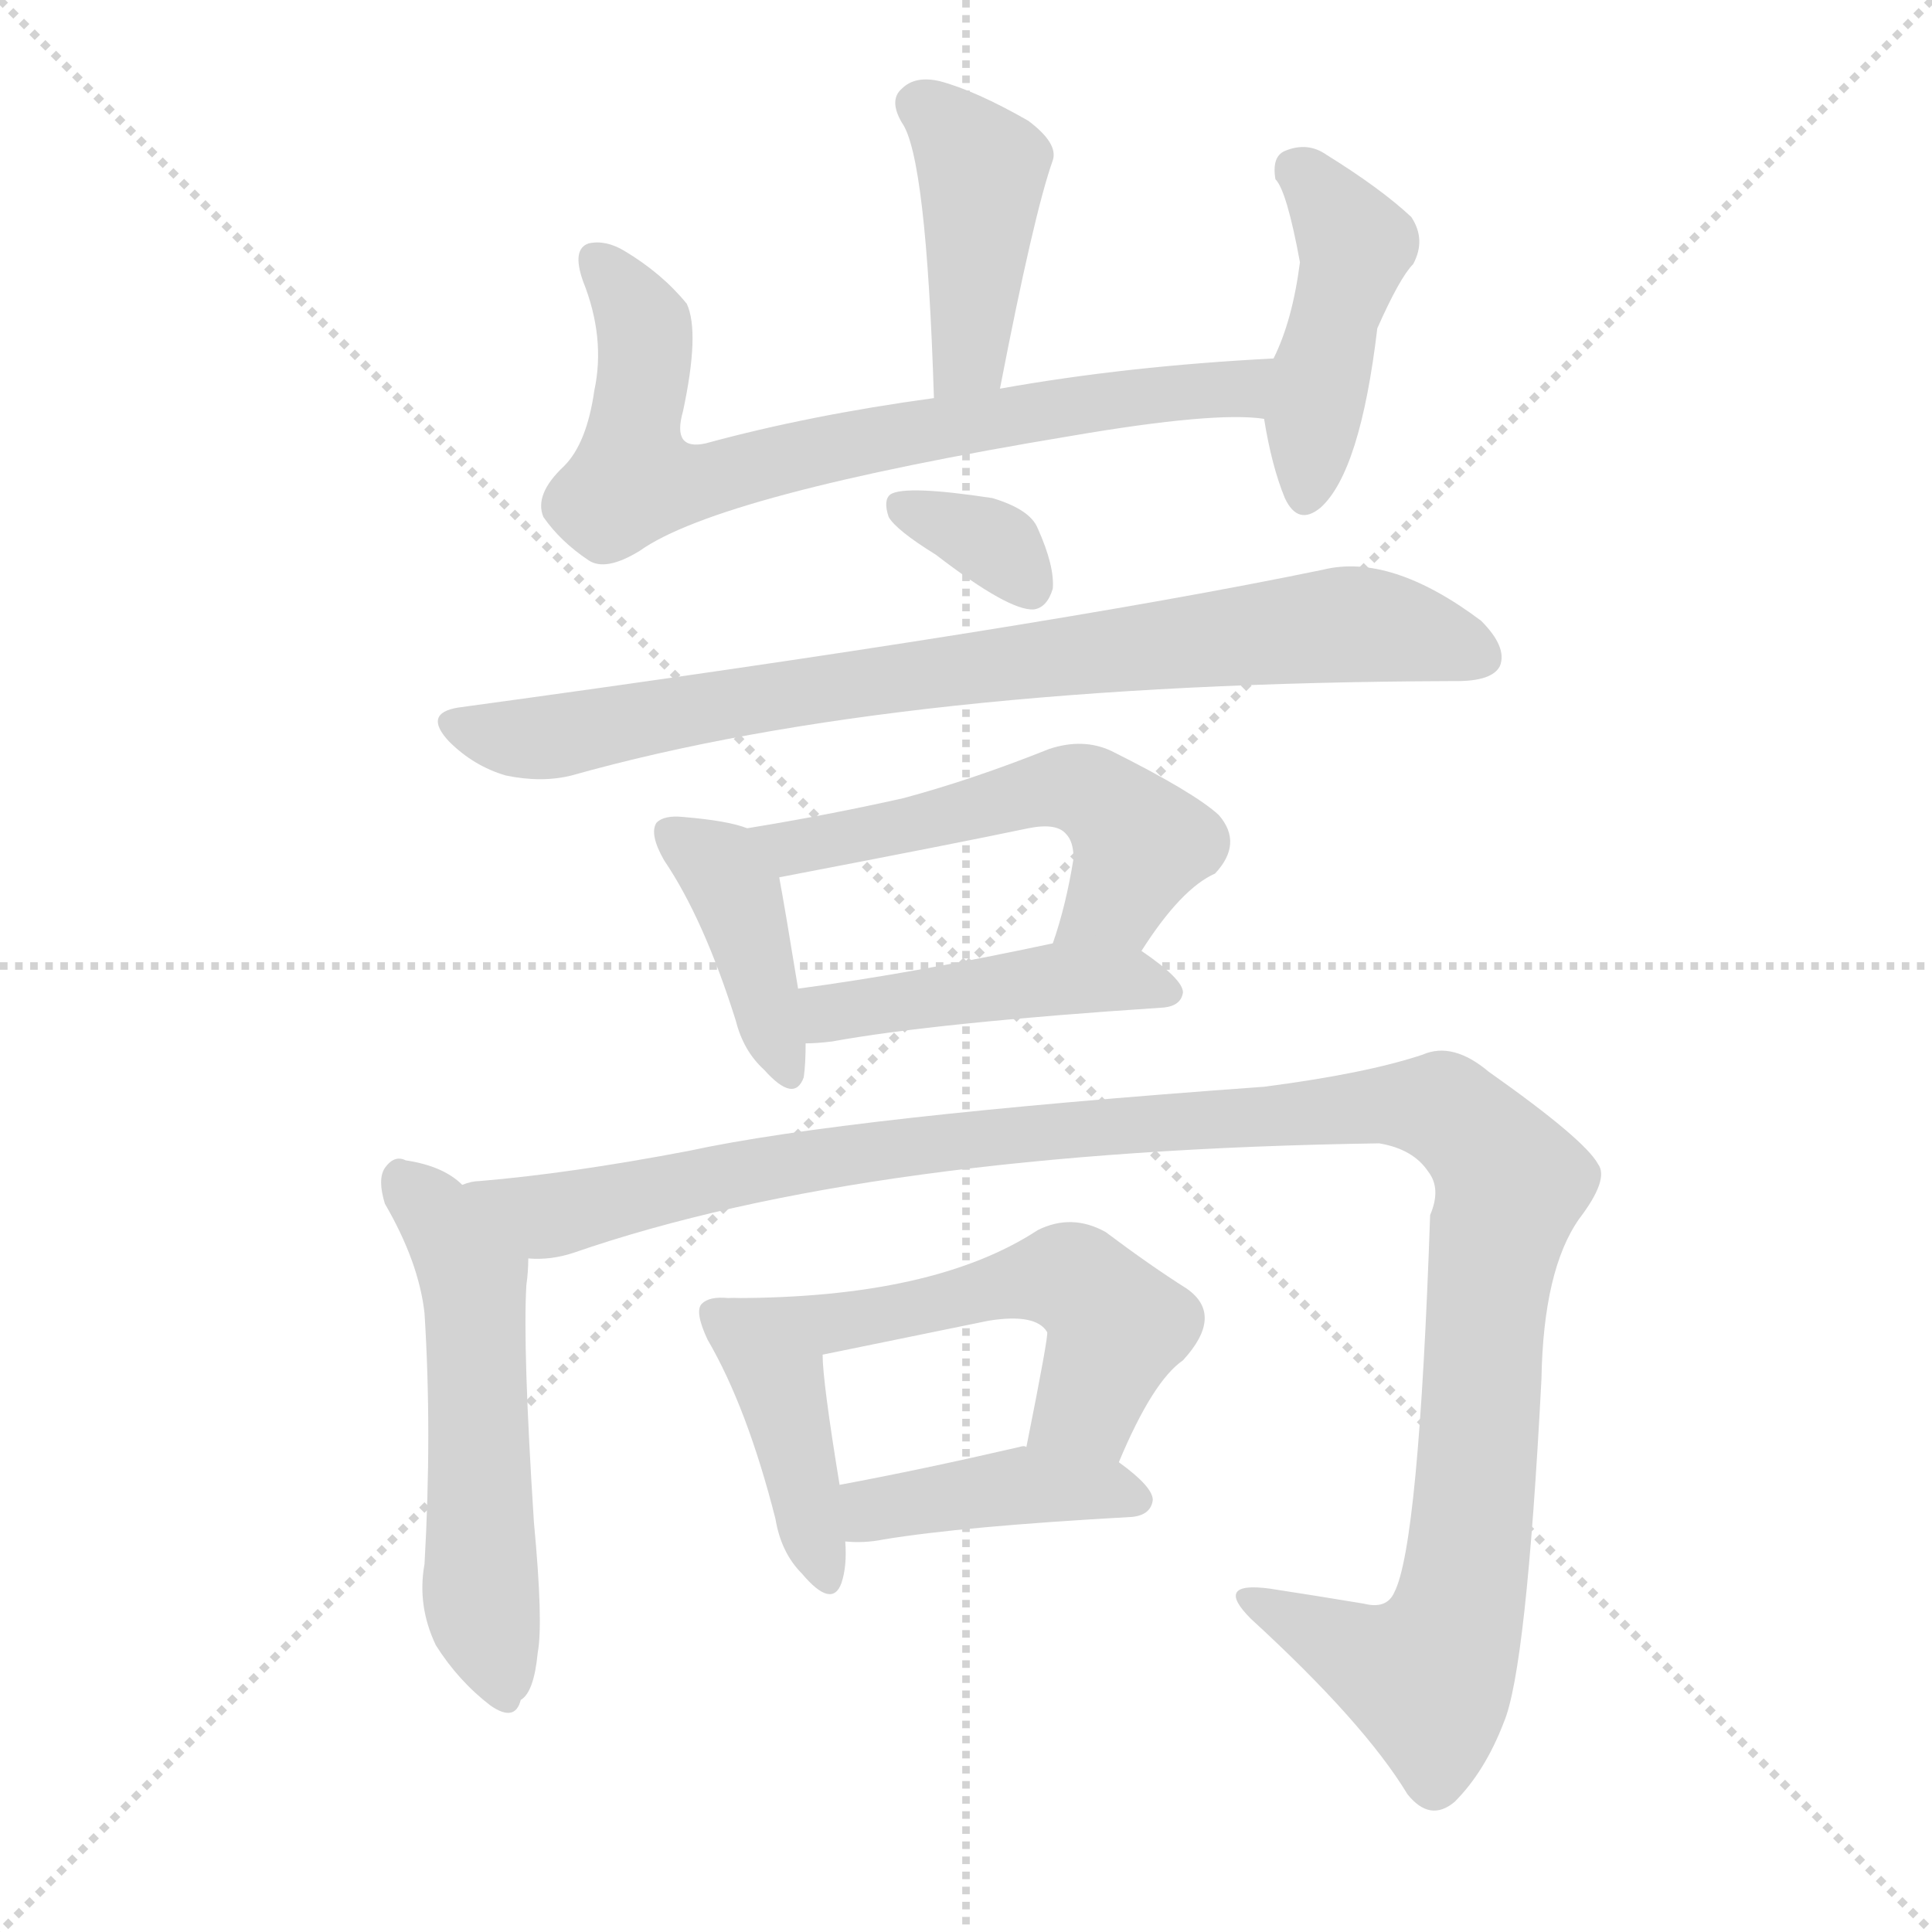
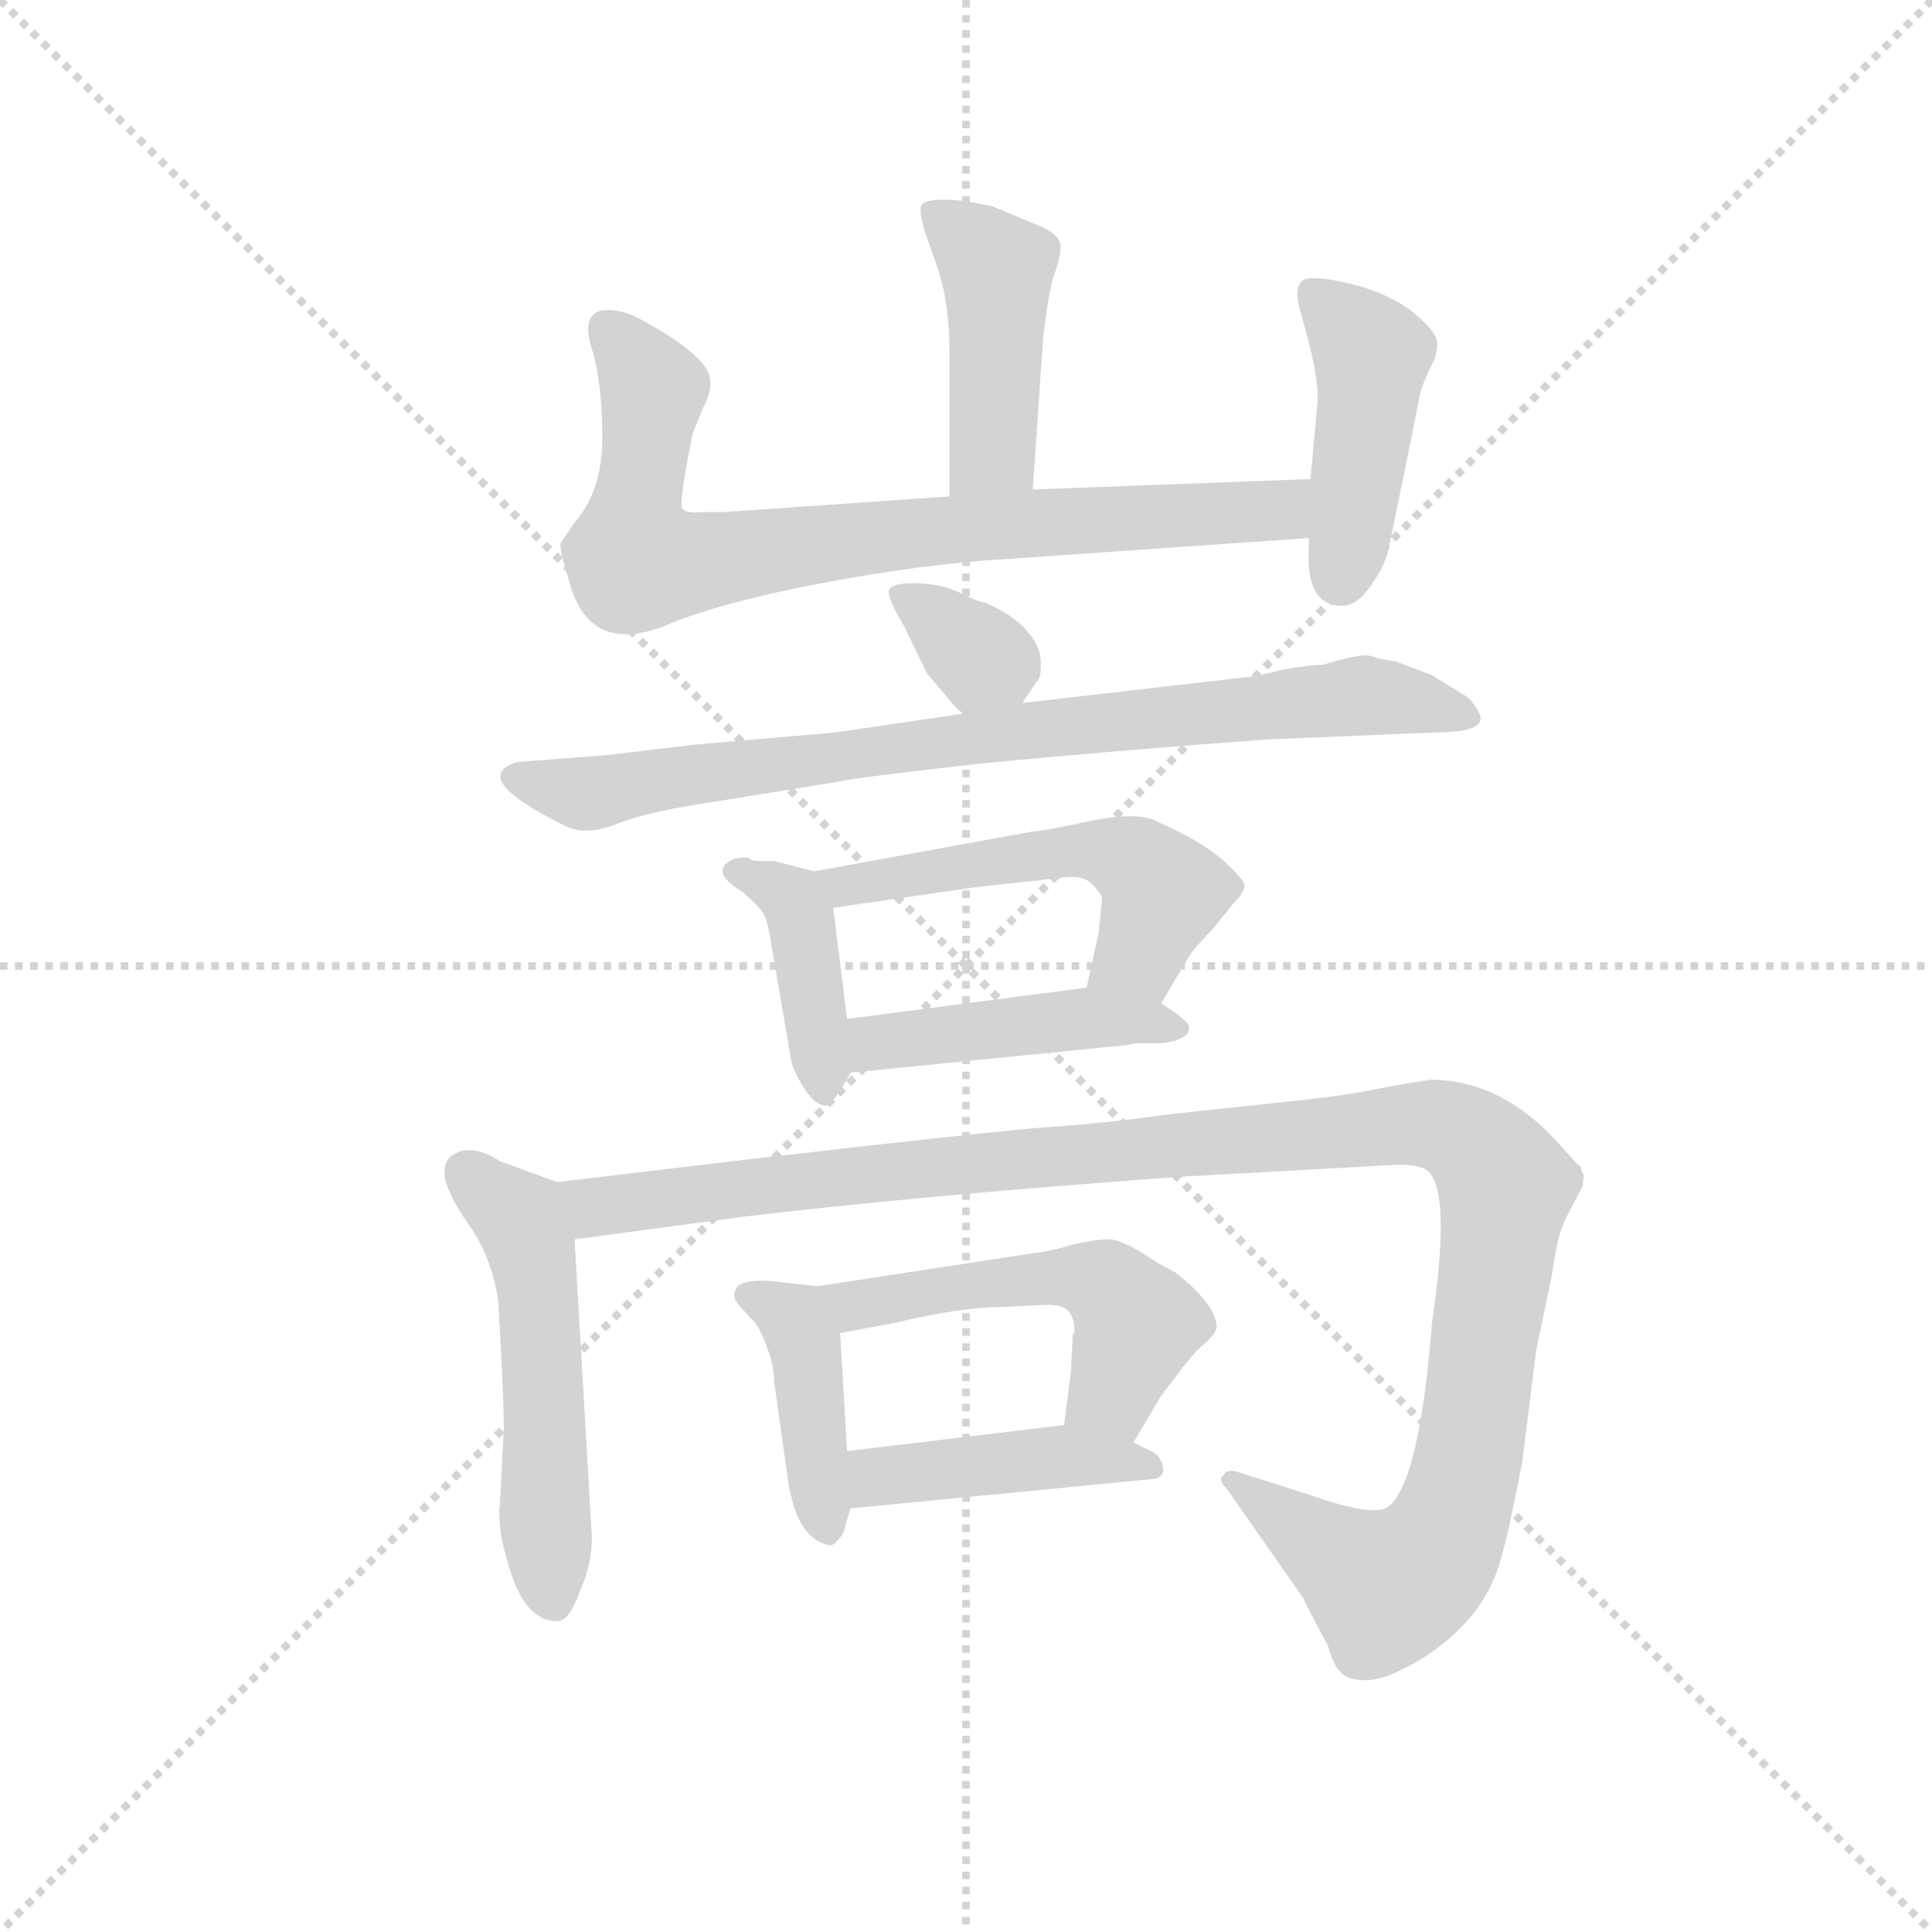
<svg xmlns="http://www.w3.org/2000/svg" version="1.1" viewBox="0 0 1024 1024">
  <g stroke="lightgray" stroke-dasharray="1,1" stroke-width="1" transform="scale(4, 4)">
    <line x1="0" y1="0" x2="256" y2="256" />
    <line x1="256" y1="0" x2="0" y2="256" />
    <line x1="128" y1="0" x2="128" y2="256" />
    <line x1="0" y1="128" x2="256" y2="128" />
  </g>
-   <g transform="scale(1, -1) translate(0, -900)">
+   <g transform="scale(0.92, -0.92) translate(60, -830)">
    <style type="text/css">
      
        @keyframes keyframes0 {
          from {
            stroke: blue;
-             stroke-dashoffset: 420;
+             stroke-dashoffset: 436;
+             stroke-width: 128;
+           }
+           59% {
+             animation-timing-function: step-end;
+             stroke: blue;
+             stroke-dashoffset: 0;
+             stroke-width: 128;
+           }
+           to {
+             stroke: black;
+             stroke-width: 1024;
+           }
+         }
+         #make-me-a-hanzi-animation-0 {
+           animation: keyframes0 0.605s both;
+           animation-delay: 0s;
+           animation-timing-function: linear;
+         }
+       
+         @keyframes keyframes1 {
+           from {
+             stroke: blue;
+             stroke-dashoffset: 787;
+             stroke-width: 128;
+           }
+           72% {
+             animation-timing-function: step-end;
+             stroke: blue;
+             stroke-dashoffset: 0;
+             stroke-width: 128;
+           }
+           to {
+             stroke: black;
+             stroke-width: 1024;
+           }
+         }
+         #make-me-a-hanzi-animation-1 {
+           animation: keyframes1 0.89s both;
+           animation-delay: 0.605s;
+           animation-timing-function: linear;
+         }
+       
+         @keyframes keyframes2 {
+           from {
+             stroke: blue;
+             stroke-dashoffset: 433;
            stroke-width: 128;
          }
          58% {
            animation-timing-function: step-end;
            stroke: blue;
            stroke-dashoffset: 0;
            stroke-width: 128;
          }
          to {
            stroke: black;
            stroke-width: 1024;
          }
        }
-         #make-me-a-hanzi-animation-0 {
-           animation: keyframes0 0.592s both;
-           animation-delay: 0s;
-           animation-timing-function: linear;
-         }
-       
-         @keyframes keyframes1 {
-           from {
-             stroke: blue;
-             stroke-dashoffset: 721;
-             stroke-width: 128;
-           }
-           70% {
-             animation-timing-function: step-end;
-             stroke: blue;
-             stroke-dashoffset: 0;
-             stroke-width: 128;
-           }
-           to {
-             stroke: black;
-             stroke-width: 1024;
-           }
-         }
-         #make-me-a-hanzi-animation-1 {
-           animation: keyframes1 0.837s both;
-           animation-delay: 0.592s;
-           animation-timing-function: linear;
-         }
-       
-         @keyframes keyframes2 {
-           from {
-             stroke: blue;
-             stroke-dashoffset: 439;
+         #make-me-a-hanzi-animation-2 {
+           animation: keyframes2 0.602s both;
+           animation-delay: 1.495s;
+           animation-timing-function: linear;
+         }
+       
+         @keyframes keyframes3 {
+           from {
+             stroke: blue;
+             stroke-dashoffset: 334;
+             stroke-width: 128;
+           }
+           52% {
+             animation-timing-function: step-end;
+             stroke: blue;
+             stroke-dashoffset: 0;
+             stroke-width: 128;
+           }
+           to {
+             stroke: black;
+             stroke-width: 1024;
+           }
+         }
+         #make-me-a-hanzi-animation-3 {
+           animation: keyframes3 0.522s both;
+           animation-delay: 2.098s;
+           animation-timing-function: linear;
+         }
+       
+         @keyframes keyframes4 {
+           from {
+             stroke: blue;
+             stroke-dashoffset: 808;
+             stroke-width: 128;
+           }
+           72% {
+             animation-timing-function: step-end;
+             stroke: blue;
+             stroke-dashoffset: 0;
+             stroke-width: 128;
+           }
+           to {
+             stroke: black;
+             stroke-width: 1024;
+           }
+         }
+         #make-me-a-hanzi-animation-4 {
+           animation: keyframes4 0.908s both;
+           animation-delay: 2.619s;
+           animation-timing-function: linear;
+         }
+       
+         @keyframes keyframes5 {
+           from {
+             stroke: blue;
+             stroke-dashoffset: 403;
+             stroke-width: 128;
+           }
+           57% {
+             animation-timing-function: step-end;
+             stroke: blue;
+             stroke-dashoffset: 0;
+             stroke-width: 128;
+           }
+           to {
+             stroke: black;
+             stroke-width: 1024;
+           }
+         }
+         #make-me-a-hanzi-animation-5 {
+           animation: keyframes5 0.578s both;
+           animation-delay: 3.527s;
+           animation-timing-function: linear;
+         }
+       
+         @keyframes keyframes6 {
+           from {
+             stroke: blue;
+             stroke-dashoffset: 525;
+             stroke-width: 128;
+           }
+           63% {
+             animation-timing-function: step-end;
+             stroke: blue;
+             stroke-dashoffset: 0;
+             stroke-width: 128;
+           }
+           to {
+             stroke: black;
+             stroke-width: 1024;
+           }
+         }
+         #make-me-a-hanzi-animation-6 {
+           animation: keyframes6 0.677s both;
+           animation-delay: 4.105s;
+           animation-timing-function: linear;
+         }
+       
+         @keyframes keyframes7 {
+           from {
+             stroke: blue;
+             stroke-dashoffset: 444;
            stroke-width: 128;
          }
          59% {
            animation-timing-function: step-end;
            stroke: blue;
            stroke-dashoffset: 0;
            stroke-width: 128;
          }
          to {
            stroke: black;
            stroke-width: 1024;
          }
        }
-         #make-me-a-hanzi-animation-2 {
-           animation: keyframes2 0.607s both;
-           animation-delay: 1.429s;
-           animation-timing-function: linear;
-         }
-       
-         @keyframes keyframes3 {
-           from {
-             stroke: blue;
-             stroke-dashoffset: 340;
-             stroke-width: 128;
-           }
-           53% {
-             animation-timing-function: step-end;
-             stroke: blue;
-             stroke-dashoffset: 0;
-             stroke-width: 128;
-           }
-           to {
-             stroke: black;
-             stroke-width: 1024;
-           }
-         }
-         #make-me-a-hanzi-animation-3 {
-           animation: keyframes3 0.527s both;
-           animation-delay: 2.036s;
-           animation-timing-function: linear;
-         }
-       
-         @keyframes keyframes4 {
-           from {
-             stroke: blue;
-             stroke-dashoffset: 807;
-             stroke-width: 128;
-           }
-           72% {
-             animation-timing-function: step-end;
-             stroke: blue;
-             stroke-dashoffset: 0;
-             stroke-width: 128;
-           }
-           to {
-             stroke: black;
-             stroke-width: 1024;
-           }
-         }
-         #make-me-a-hanzi-animation-4 {
-           animation: keyframes4 0.907s both;
-           animation-delay: 2.563s;
-           animation-timing-function: linear;
-         }
-       
-         @keyframes keyframes5 {
-           from {
-             stroke: blue;
-             stroke-dashoffset: 399;
-             stroke-width: 128;
-           }
-           56% {
-             animation-timing-function: step-end;
-             stroke: blue;
-             stroke-dashoffset: 0;
-             stroke-width: 128;
-           }
-           to {
-             stroke: black;
-             stroke-width: 1024;
-           }
-         }
-         #make-me-a-hanzi-animation-5 {
-           animation: keyframes5 0.575s both;
-           animation-delay: 3.469s;
-           animation-timing-function: linear;
-         }
-       
-         @keyframes keyframes6 {
-           from {
-             stroke: blue;
-             stroke-dashoffset: 537;
-             stroke-width: 128;
-           }
-           64% {
-             animation-timing-function: step-end;
-             stroke: blue;
-             stroke-dashoffset: 0;
-             stroke-width: 128;
-           }
-           to {
-             stroke: black;
-             stroke-width: 1024;
-           }
-         }
-         #make-me-a-hanzi-animation-6 {
-           animation: keyframes6 0.687s both;
-           animation-delay: 4.044s;
-           animation-timing-function: linear;
-         }
-       
-         @keyframes keyframes7 {
-           from {
-             stroke: blue;
-             stroke-dashoffset: 447;
-             stroke-width: 128;
-           }
-           59% {
-             animation-timing-function: step-end;
-             stroke: blue;
-             stroke-dashoffset: 0;
-             stroke-width: 128;
-           }
-           to {
-             stroke: black;
-             stroke-width: 1024;
-           }
-         }
        #make-me-a-hanzi-animation-7 {
-           animation: keyframes7 0.614s both;
-           animation-delay: 4.731s;
+           animation: keyframes7 0.611s both;
+           animation-delay: 4.782s;
          animation-timing-function: linear;
        }
      
        @keyframes keyframes8 {
          from {
            stroke: blue;
-             stroke-dashoffset: 545;
-             stroke-width: 128;
-           }
-           64% {
+             stroke-dashoffset: 516;
+             stroke-width: 128;
+           }
+           63% {
            animation-timing-function: step-end;
            stroke: blue;
            stroke-dashoffset: 0;
            stroke-width: 128;
          }
          to {
            stroke: black;
            stroke-width: 1024;
          }
        }
        #make-me-a-hanzi-animation-8 {
-           animation: keyframes8 0.694s both;
-           animation-delay: 5.345s;
+           animation: keyframes8 0.67s both;
+           animation-delay: 5.394s;
          animation-timing-function: linear;
        }
      
        @keyframes keyframes9 {
          from {
            stroke: blue;
-             stroke-dashoffset: 1199;
-             stroke-width: 128;
-           }
-           80% {
+             stroke-dashoffset: 1173;
+             stroke-width: 128;
+           }
+           79% {
            animation-timing-function: step-end;
            stroke: blue;
            stroke-dashoffset: 0;
            stroke-width: 128;
          }
          to {
            stroke: black;
            stroke-width: 1024;
          }
        }
        #make-me-a-hanzi-animation-9 {
-           animation: keyframes9 1.226s both;
-           animation-delay: 6.038s;
+           animation: keyframes9 1.205s both;
+           animation-delay: 6.063s;
          animation-timing-function: linear;
        }
      
        @keyframes keyframes10 {
          from {
            stroke: blue;
-             stroke-dashoffset: 409;
+             stroke-dashoffset: 407;
            stroke-width: 128;
          }
          57% {
            animation-timing-function: step-end;
            stroke: blue;
            stroke-dashoffset: 0;
            stroke-width: 128;
          }
          to {
            stroke: black;
            stroke-width: 1024;
          }
        }
        #make-me-a-hanzi-animation-10 {
-           animation: keyframes10 0.583s both;
-           animation-delay: 7.264s;
+           animation: keyframes10 0.581s both;
+           animation-delay: 7.268s;
          animation-timing-function: linear;
        }
      
        @keyframes keyframes11 {
          from {
            stroke: blue;
-             stroke-dashoffset: 526;
-             stroke-width: 128;
-           }
-           63% {
+             stroke-dashoffset: 509;
+             stroke-width: 128;
+           }
+           62% {
            animation-timing-function: step-end;
            stroke: blue;
            stroke-dashoffset: 0;
            stroke-width: 128;
          }
          to {
            stroke: black;
            stroke-width: 1024;
          }
        }
        #make-me-a-hanzi-animation-11 {
-           animation: keyframes11 0.678s both;
-           animation-delay: 7.847s;
+           animation: keyframes11 0.664s both;
+           animation-delay: 7.849s;
          animation-timing-function: linear;
        }
      
        @keyframes keyframes12 {
          from {
            stroke: blue;
-             stroke-dashoffset: 409;
-             stroke-width: 128;
-           }
-           57% {
+             stroke-dashoffset: 428;
+             stroke-width: 128;
+           }
+           58% {
            animation-timing-function: step-end;
            stroke: blue;
            stroke-dashoffset: 0;
            stroke-width: 128;
          }
          to {
            stroke: black;
            stroke-width: 1024;
          }
        }
        #make-me-a-hanzi-animation-12 {
-           animation: keyframes12 0.583s both;
-           animation-delay: 8.525s;
+           animation: keyframes12 0.598s both;
+           animation-delay: 8.514s;
          animation-timing-function: linear;
        }
      
    </style>
-     <path d="M 530 694 Q 548 787 558 815 Q 561 824 545 836 Q 517 852 498 857 Q 485 860 478 853 Q 471 847 478 835 Q 491 817 495 689 C 496 659 524 665 530 694 Z" fill="lightgray" />
-     <path d="M 675 710 Q 597 706 530 694 L 495 689 Q 429 680 374 665 Q 356 661 362 682 Q 371 724 364 739 Q 351 755 331 767 Q 321 773 312 771 Q 303 768 309 751 Q 321 721 315 693 Q 311 665 299 653 Q 283 638 288 626 Q 297 613 312 603 Q 321 597 339 608 Q 381 638 568 669 Q 644 682 670 678 C 700 676 705 712 675 710 Z" fill="lightgray" />
-     <path d="M 670 678 Q 674 653 681 636 Q 688 621 700 631 Q 721 650 730 726 Q 742 753 749 760 Q 756 773 748 785 Q 732 800 703 818 Q 693 825 681 820 Q 674 817 676 805 Q 682 799 689 761 Q 685 730 675 710 C 667 693 667 693 670 678 Z" fill="lightgray" />
-     <path d="M 496 606 Q 535 576 548 577 Q 555 578 558 588 Q 559 600 550 620 Q 546 630 526 636 Q 480 643 472 638 Q 468 635 471 626 Q 475 619 496 606 Z" fill="lightgray" />
-     <path d="M 243 525 Q 224 522 238 507 Q 251 494 268 489 Q 287 485 303 489 Q 477 538 769 539 Q 770 539 772 539 Q 791 539 795 547 Q 799 557 785 571 Q 737 607 701 598 Q 551 567 243 525 Z" fill="lightgray" />
-     <path d="M 396 461 Q 386 465 362 467 Q 352 468 348 464 Q 344 458 352 444 Q 373 413 390 359 Q 394 343 405 333 Q 421 315 426 329 Q 427 336 427 347 L 423 376 Q 416 419 413 435 C 409 457 409 457 396 461 Z" fill="lightgray" />
-     <path d="M 605 396 Q 626 429 644 437 Q 659 453 646 468 Q 633 480 589 502 Q 574 509 556 503 Q 516 487 479 477 Q 439 468 396 461 C 366 456 384 429 413 435 Q 507 453 545 461 Q 560 464 565 458 Q 569 454 569 445 Q 565 420 558 400 C 549 371 588 371 605 396 Z" fill="lightgray" />
-     <path d="M 427 347 Q 433 347 441 348 Q 496 358 617 366 Q 626 367 627 374 Q 627 381 605 396 C 590 407 587 406 558 400 Q 483 384 423 376 C 393 372 397 346 427 347 Z" fill="lightgray" />
-     <path d="M 245 272 Q 235 282 215 285 Q 209 288 204 281 Q 200 275 204 262 Q 222 231 225 204 Q 229 141 225 71 Q 221 49 231 28 Q 243 9 260 -4 Q 273 -13 276 -1 Q 283 3 285 24 Q 288 40 283 93 Q 277 186 279 219 Q 280 226 280 233 C 281 245 269 254 245 272 Z" fill="lightgray" />
-     <path d="M 280 233 Q 292 232 304 236 Q 460 290 731 294 Q 749 291 757 279 Q 764 270 758 256 Q 752 81 739 56 Q 735 47 723 50 Q 699 54 673 58 Q 643 62 663 42 Q 723 -13 746 -51 Q 758 -66 771 -55 Q 787 -39 797 -13 Q 809 15 817 169 Q 818 227 837 254 Q 853 275 847 283 Q 840 296 789 332 Q 770 348 754 341 Q 724 331 670 324 Q 448 308 365 290 Q 302 278 254 274 Q 250 274 245 272 C 215 268 250 228 280 233 Z" fill="lightgray" />
-     <path d="M 389 212 Q 388 212 386 212 Q 376 213 372 209 Q 368 205 375 190 Q 396 154 411 95 Q 414 77 425 66 Q 441 47 446 61 Q 449 70 448 83 L 445 113 Q 436 168 436 182 C 435 211 419 211 389 212 Z" fill="lightgray" />
-     <path d="M 593 125 Q 611 168 627 179 Q 649 203 629 217 Q 610 229 586 247 Q 568 257 550 248 Q 495 212 389 212 C 359 212 407 176 436 182 L 524 200 Q 549 204 555 194 Q 556 193 544 133 C 538 104 581 97 593 125 Z" fill="lightgray" />
-     <path d="M 448 83 Q 458 82 468 84 Q 510 91 600 96 Q 610 97 611 105 Q 611 112 593 125 C 580 135 574 135 544 133 Q 543 134 540 133 Q 488 121 445 113 C 416 107 418 85 448 83 Z" fill="lightgray" />
+     <path d="M 535 548 L 541 636 Q 544 661 547 671 Q 551 681 551 688 Q 551 694 541 699 L 512 711 Q 495 715 484 715 Q 473 715 471 712 Q 469 709 473 696 L 479 679 Q 487 657 487 628 L 487 544 C 487 514 533 518 535 548 Z" fill="lightgray" />
+     <path d="M 695 554 L 535 548 L 487 544 L 357 535 L 344 535 Q 336 534 333 537 Q 331 540 339 580 L 345 595 Q 350 604 349 611 Q 349 624 311 645 Q 297 653 286 651 Q 275 648 281 629 Q 287 609 287 578 Q 287 547 271 529 L 263 517 Q 262 514 268 495 Q 279 453 322 469 Q 349 481 403 492 Q 458 503 506 507 L 694 520 C 724 522 725 555 695 554 Z" fill="lightgray" />
+     <path d="M 713 481 Q 722 481 730 493 Q 738 504 740 514 Q 757 596 758 603 Q 760 610 764 618 Q 768 625 768 632 Q 768 639 753 651 Q 738 662 716 667 Q 694 672 690 668 Q 686 664 688 655 L 695 629 Q 700 607 699 598 L 695 554 L 694 520 L 694 515 Q 692 481 713 481 Z" fill="lightgray" />
+     <path d="M 529 425 L 537 437 Q 541 440 539 454 Q 533 472 507 483 Q 504 483 492 489 Q 481 494 466 494 Q 452 494 452 489 Q 452 484 461 469 L 474 442 L 486 428 Q 493 419 496 419 C 518 408 518 408 529 425 Z" fill="lightgray" />
+     <path d="M 670 404 L 766 408 Q 793 408 793 416 Q 793 420 786 428 L 765 441 L 744 449 Q 736 450 730 452 Q 725 454 702 447 Q 694 447 678 444 Q 663 440 659 440 L 529 425 L 496 419 L 421 408 L 340 401 L 290 395 L 238 391 Q 209 382 266 354 Q 278 348 297 356 Q 316 363 351 368 L 425 380 Q 433 382 504 390 Q 575 397 670 404 Z" fill="lightgray" />
+     <path d="M 386 334 L 377 334 Q 373 334 371 336 L 369 336 Q 361 336 357 331 Q 353 325 368 316 Q 377 308 379 305 Q 382 301 384 288 L 396 218 Q 398 211 404 202 Q 410 193 416 193 Q 421 195 430 212 C 432 215 432 215 428 243 L 420 307 C 418 326 418 326 409 328 L 386 334 Z" fill="lightgray" />
+     <path d="M 609 252 L 625 279 Q 628 284 638 294 L 651 310 Q 657 316 657 320 Q 657 323 645 334 Q 633 345 608 356 Q 597 363 568 357 Q 540 351 535 351 L 409 328 C 379 323 390 303 420 307 L 503 319 L 549 324 Q 561 326 566 323 Q 571 320 575 313 L 573 293 L 566 261 C 560 232 594 226 609 252 Z" fill="lightgray" />
+     <path d="M 430 212 L 590 228 Q 592 229 598 229 L 608 229 Q 611 229 615 230 Q 620 231 622 233 Q 625 234 625 238 Q 626 241 609 252 C 591 264 591 264 566 261 L 428 243 C 398 239 400 209 430 212 Z" fill="lightgray" />
+     <path d="M 281 -56 L 271 116 C 269 146 269 146 261 149 L 228 161 Q 216 169 206 167 Q 196 164 196 155 Q 196 145 209 126 Q 223 107 227 81 Q 231 13 230 2 L 228 -36 Q 226 -52 235 -78 Q 244 -104 261 -104 Q 268 -104 274 -87 Q 281 -71 281 -56 Z" fill="lightgray" />
+     <path d="M 271 116 L 368 129 Q 468 141 619 152 L 746 159 Q 759 159 763 155 Q 776 142 765 68 Q 758 -21 741 -37 Q 734 -45 697 -32 L 653 -18 Q 646 -16 645 -20 Q 641 -22 647 -28 L 691 -91 Q 692 -94 705 -118 Q 708 -129 712 -133 Q 716 -138 727 -138 Q 739 -138 760 -125 Q 796 -102 805 -67 Q 810 -49 817 -12 L 825 52 L 834 95 Q 837 118 842 128 L 852 147 L 852 150 Q 853 152 852 154 Q 851 155 851 157 Q 851 158 848 160 L 840 169 Q 806 208 764 208 L 740 204 Q 717 199 688 196 L 613 188 Q 579 183 535 180 Q 492 176 379 163 L 261 149 C 231 145 241 112 271 116 Z" fill="lightgray" />
+     <path d="M 411 89 L 384 92 Q 369 93 365 89 Q 361 84 365 79 L 373 70 Q 377 67 381 56 Q 386 44 386 34 L 394 -23 Q 399 -56 417 -60 Q 420 -61 423 -57 Q 426 -54 427 -49 L 430 -39 L 428 -6 L 424 62 C 422 88 422 88 411 89 Z" fill="lightgray" />
+     <path d="M 535 108 L 411 89 C 381 84 395 56 424 62 L 456 68 Q 494 77 517 77 L 537 78 Q 550 79 554 76 Q 559 73 559 62 L 558 61 L 557 40 L 553 9 C 549 -21 578 -27 593 -1 L 609 26 L 619 39 Q 627 50 634 56 Q 641 62 641 66 Q 640 79 617 97 L 606 103 Q 587 116 579 116 Q 571 116 558 113 Q 545 109 535 108 Z" fill="lightgray" />
+     <path d="M 430 -39 L 605 -22 Q 611 -21 610 -15 Q 609 -10 605 -7 L 593 -1 L 553 9 L 428 -6 C 398 -10 400 -42 430 -39 Z" fill="lightgray" />
    <clipPath id="make-me-a-hanzi-clip-0">
-       <path d="M 530 694 Q 548 787 558 815 Q 561 824 545 836 Q 517 852 498 857 Q 485 860 478 853 Q 471 847 478 835 Q 491 817 495 689 C 496 659 524 665 530 694 Z" />
-     </clipPath>
-     <path clip-path="url(#make-me-a-hanzi-clip-0)" d="M 488 844 L 521 810 L 514 712 L 499 701" fill="none" id="make-me-a-hanzi-animation-0" stroke-dasharray="292 584" stroke-linecap="round" />
+       <path d="M 535 548 L 541 636 Q 544 661 547 671 Q 551 681 551 688 Q 551 694 541 699 L 512 711 Q 495 715 484 715 Q 473 715 471 712 Q 469 709 473 696 L 479 679 Q 487 657 487 628 L 487 544 C 487 514 533 518 535 548 Z" />
+     </clipPath>
+     <path clip-path="url(#make-me-a-hanzi-clip-0)" d="M 479 709 L 508 682 L 515 662 L 512 571 L 492 551" fill="none" id="make-me-a-hanzi-animation-0" stroke-dasharray="308 616" stroke-linecap="round" />
    <clipPath id="make-me-a-hanzi-clip-1">
-       <path d="M 675 710 Q 597 706 530 694 L 495 689 Q 429 680 374 665 Q 356 661 362 682 Q 371 724 364 739 Q 351 755 331 767 Q 321 773 312 771 Q 303 768 309 751 Q 321 721 315 693 Q 311 665 299 653 Q 283 638 288 626 Q 297 613 312 603 Q 321 597 339 608 Q 381 638 568 669 Q 644 682 670 678 C 700 676 705 712 675 710 Z" />
-     </clipPath>
-     <path clip-path="url(#make-me-a-hanzi-clip-1)" d="M 317 762 L 341 728 L 335 659 L 336 646 L 345 644 L 539 681 L 657 694 L 667 706" fill="none" id="make-me-a-hanzi-animation-1" stroke-dasharray="593 1186" stroke-linecap="round" />
+       <path d="M 695 554 L 535 548 L 487 544 L 357 535 L 344 535 Q 336 534 333 537 Q 331 540 339 580 L 345 595 Q 350 604 349 611 Q 349 624 311 645 Q 297 653 286 651 Q 275 648 281 629 Q 287 609 287 578 Q 287 547 271 529 L 263 517 Q 262 514 268 495 Q 279 453 322 469 Q 349 481 403 492 Q 458 503 506 507 L 694 520 C 724 522 725 555 695 554 Z" />
+     </clipPath>
+     <path clip-path="url(#make-me-a-hanzi-clip-1)" d="M 291 639 L 316 607 L 305 534 L 307 506 L 519 528 L 678 536 L 688 549" fill="none" id="make-me-a-hanzi-animation-1" stroke-dasharray="659 1318" stroke-linecap="round" />
    <clipPath id="make-me-a-hanzi-clip-2">
-       <path d="M 670 678 Q 674 653 681 636 Q 688 621 700 631 Q 721 650 730 726 Q 742 753 749 760 Q 756 773 748 785 Q 732 800 703 818 Q 693 825 681 820 Q 674 817 676 805 Q 682 799 689 761 Q 685 730 675 710 C 667 693 667 693 670 678 Z" />
-     </clipPath>
-     <path clip-path="url(#make-me-a-hanzi-clip-2)" d="M 689 809 L 718 770 L 700 701 L 692 638" fill="none" id="make-me-a-hanzi-animation-2" stroke-dasharray="311 622" stroke-linecap="round" />
+       <path d="M 713 481 Q 722 481 730 493 Q 738 504 740 514 Q 757 596 758 603 Q 760 610 764 618 Q 768 625 768 632 Q 768 639 753 651 Q 738 662 716 667 Q 694 672 690 668 Q 686 664 688 655 L 695 629 Q 700 607 699 598 L 695 554 L 694 520 L 694 515 Q 692 481 713 481 Z" />
+     </clipPath>
+     <path clip-path="url(#make-me-a-hanzi-clip-2)" d="M 696 660 L 730 626 L 712 498" fill="none" id="make-me-a-hanzi-animation-2" stroke-dasharray="305 610" stroke-linecap="round" />
    <clipPath id="make-me-a-hanzi-clip-3">
-       <path d="M 496 606 Q 535 576 548 577 Q 555 578 558 588 Q 559 600 550 620 Q 546 630 526 636 Q 480 643 472 638 Q 468 635 471 626 Q 475 619 496 606 Z" />
-     </clipPath>
-     <path clip-path="url(#make-me-a-hanzi-clip-3)" d="M 477 632 L 525 613 L 546 589" fill="none" id="make-me-a-hanzi-animation-3" stroke-dasharray="212 424" stroke-linecap="round" />
+       <path d="M 529 425 L 537 437 Q 541 440 539 454 Q 533 472 507 483 Q 504 483 492 489 Q 481 494 466 494 Q 452 494 452 489 Q 452 484 461 469 L 474 442 L 486 428 Q 493 419 496 419 C 518 408 518 408 529 425 Z" />
+     </clipPath>
+     <path clip-path="url(#make-me-a-hanzi-clip-3)" d="M 460 487 L 521 439" fill="none" id="make-me-a-hanzi-animation-3" stroke-dasharray="206 412" stroke-linecap="round" />
    <clipPath id="make-me-a-hanzi-clip-4">
-       <path d="M 243 525 Q 224 522 238 507 Q 251 494 268 489 Q 287 485 303 489 Q 477 538 769 539 Q 770 539 772 539 Q 791 539 795 547 Q 799 557 785 571 Q 737 607 701 598 Q 551 567 243 525 Z" />
-     </clipPath>
-     <path clip-path="url(#make-me-a-hanzi-clip-4)" d="M 241 516 L 286 509 L 430 535 L 711 569 L 750 565 L 785 552" fill="none" id="make-me-a-hanzi-animation-4" stroke-dasharray="679 1358" stroke-linecap="round" />
+       <path d="M 670 404 L 766 408 Q 793 408 793 416 Q 793 420 786 428 L 765 441 L 744 449 Q 736 450 730 452 Q 725 454 702 447 Q 694 447 678 444 Q 663 440 659 440 L 529 425 L 496 419 L 421 408 L 340 401 L 290 395 L 238 391 Q 209 382 266 354 Q 278 348 297 356 Q 316 363 351 368 L 425 380 Q 433 382 504 390 Q 575 397 670 404 Z" />
+     </clipPath>
+     <path clip-path="url(#make-me-a-hanzi-clip-4)" d="M 238 381 L 258 373 L 283 373 L 526 409 L 717 429 L 784 419" fill="none" id="make-me-a-hanzi-animation-4" stroke-dasharray="680 1360" stroke-linecap="round" />
    <clipPath id="make-me-a-hanzi-clip-5">
-       <path d="M 396 461 Q 386 465 362 467 Q 352 468 348 464 Q 344 458 352 444 Q 373 413 390 359 Q 394 343 405 333 Q 421 315 426 329 Q 427 336 427 347 L 423 376 Q 416 419 413 435 C 409 457 409 457 396 461 Z" />
-     </clipPath>
-     <path clip-path="url(#make-me-a-hanzi-clip-5)" d="M 356 459 L 389 429 L 416 334" fill="none" id="make-me-a-hanzi-animation-5" stroke-dasharray="271 542" stroke-linecap="round" />
+       <path d="M 386 334 L 377 334 Q 373 334 371 336 L 369 336 Q 361 336 357 331 Q 353 325 368 316 Q 377 308 379 305 Q 382 301 384 288 L 396 218 Q 398 211 404 202 Q 410 193 416 193 Q 421 195 430 212 C 432 215 432 215 428 243 L 420 307 C 418 326 418 326 409 328 L 386 334 Z" />
+     </clipPath>
+     <path clip-path="url(#make-me-a-hanzi-clip-5)" d="M 365 328 L 388 318 L 401 304 L 413 202" fill="none" id="make-me-a-hanzi-animation-5" stroke-dasharray="275 550" stroke-linecap="round" />
    <clipPath id="make-me-a-hanzi-clip-6">
-       <path d="M 605 396 Q 626 429 644 437 Q 659 453 646 468 Q 633 480 589 502 Q 574 509 556 503 Q 516 487 479 477 Q 439 468 396 461 C 366 456 384 429 413 435 Q 507 453 545 461 Q 560 464 565 458 Q 569 454 569 445 Q 565 420 558 400 C 549 371 588 371 605 396 Z" />
-     </clipPath>
-     <path clip-path="url(#make-me-a-hanzi-clip-6)" d="M 404 457 L 421 450 L 556 482 L 577 480 L 605 453 L 592 424 L 566 405" fill="none" id="make-me-a-hanzi-animation-6" stroke-dasharray="409 818" stroke-linecap="round" />
+       <path d="M 609 252 L 625 279 Q 628 284 638 294 L 651 310 Q 657 316 657 320 Q 657 323 645 334 Q 633 345 608 356 Q 597 363 568 357 Q 540 351 535 351 L 409 328 C 379 323 390 303 420 307 L 503 319 L 549 324 Q 561 326 566 323 Q 571 320 575 313 L 573 293 L 566 261 C 560 232 594 226 609 252 Z" />
+     </clipPath>
+     <path clip-path="url(#make-me-a-hanzi-clip-6)" d="M 417 325 L 427 319 L 530 337 L 579 339 L 603 326 L 609 313 L 599 285 L 574 265" fill="none" id="make-me-a-hanzi-animation-6" stroke-dasharray="397 794" stroke-linecap="round" />
    <clipPath id="make-me-a-hanzi-clip-7">
-       <path d="M 427 347 Q 433 347 441 348 Q 496 358 617 366 Q 626 367 627 374 Q 627 381 605 396 C 590 407 587 406 558 400 Q 483 384 423 376 C 393 372 397 346 427 347 Z" />
-     </clipPath>
-     <path clip-path="url(#make-me-a-hanzi-clip-7)" d="M 431 370 L 440 363 L 580 382 L 618 375" fill="none" id="make-me-a-hanzi-animation-7" stroke-dasharray="319 638" stroke-linecap="round" />
+       <path d="M 430 212 L 590 228 Q 592 229 598 229 L 608 229 Q 611 229 615 230 Q 620 231 622 233 Q 625 234 625 238 Q 626 241 609 252 C 591 264 591 264 566 261 L 428 243 C 398 239 400 209 430 212 Z" />
+     </clipPath>
+     <path clip-path="url(#make-me-a-hanzi-clip-7)" d="M 437 220 L 445 229 L 545 242 L 620 238" fill="none" id="make-me-a-hanzi-animation-7" stroke-dasharray="316 632" stroke-linecap="round" />
    <clipPath id="make-me-a-hanzi-clip-8">
-       <path d="M 245 272 Q 235 282 215 285 Q 209 288 204 281 Q 200 275 204 262 Q 222 231 225 204 Q 229 141 225 71 Q 221 49 231 28 Q 243 9 260 -4 Q 273 -13 276 -1 Q 283 3 285 24 Q 288 40 283 93 Q 277 186 279 219 Q 280 226 280 233 C 281 245 269 254 245 272 Z" />
-     </clipPath>
-     <path clip-path="url(#make-me-a-hanzi-clip-8)" d="M 213 275 L 251 223 L 255 53 L 267 0" fill="none" id="make-me-a-hanzi-animation-8" stroke-dasharray="417 834" stroke-linecap="round" />
+       <path d="M 281 -56 L 271 116 C 269 146 269 146 261 149 L 228 161 Q 216 169 206 167 Q 196 164 196 155 Q 196 145 209 126 Q 223 107 227 81 Q 231 13 230 2 L 228 -36 Q 226 -52 235 -78 Q 244 -104 261 -104 Q 268 -104 274 -87 Q 281 -71 281 -56 Z" />
+     </clipPath>
+     <path clip-path="url(#make-me-a-hanzi-clip-8)" d="M 211 153 L 239 128 L 247 107 L 259 -93" fill="none" id="make-me-a-hanzi-animation-8" stroke-dasharray="388 776" stroke-linecap="round" />
    <clipPath id="make-me-a-hanzi-clip-9">
-       <path d="M 280 233 Q 292 232 304 236 Q 460 290 731 294 Q 749 291 757 279 Q 764 270 758 256 Q 752 81 739 56 Q 735 47 723 50 Q 699 54 673 58 Q 643 62 663 42 Q 723 -13 746 -51 Q 758 -66 771 -55 Q 787 -39 797 -13 Q 809 15 817 169 Q 818 227 837 254 Q 853 275 847 283 Q 840 296 789 332 Q 770 348 754 341 Q 724 331 670 324 Q 448 308 365 290 Q 302 278 254 274 Q 250 274 245 272 C 215 268 250 228 280 233 Z" />
-     </clipPath>
-     <path clip-path="url(#make-me-a-hanzi-clip-9)" d="M 251 268 L 293 256 L 412 282 L 524 298 L 729 314 L 767 311 L 801 273 L 791 242 L 781 93 L 768 31 L 757 11 L 749 12 L 665 52" fill="none" id="make-me-a-hanzi-animation-9" stroke-dasharray="1071 2142" stroke-linecap="round" />
+       <path d="M 271 116 L 368 129 Q 468 141 619 152 L 746 159 Q 759 159 763 155 Q 776 142 765 68 Q 758 -21 741 -37 Q 734 -45 697 -32 L 653 -18 Q 646 -16 645 -20 Q 641 -22 647 -28 L 691 -91 Q 692 -94 705 -118 Q 708 -129 712 -133 Q 716 -138 727 -138 Q 739 -138 760 -125 Q 796 -102 805 -67 Q 810 -49 817 -12 L 825 52 L 834 95 Q 837 118 842 128 L 852 147 L 852 150 Q 853 152 852 154 Q 851 155 851 157 Q 851 158 848 160 L 840 169 Q 806 208 764 208 L 740 204 Q 717 199 688 196 L 613 188 Q 579 183 535 180 Q 492 176 379 163 L 261 149 C 231 145 241 112 271 116 Z" />
+     </clipPath>
+     <path clip-path="url(#make-me-a-hanzi-clip-9)" d="M 269 145 L 290 135 L 451 156 L 762 183 L 786 174 L 808 147 L 788 -2 L 768 -62 L 738 -85 L 650 -23" fill="none" id="make-me-a-hanzi-animation-9" stroke-dasharray="1045 2090" stroke-linecap="round" />
    <clipPath id="make-me-a-hanzi-clip-10">
-       <path d="M 389 212 Q 388 212 386 212 Q 376 213 372 209 Q 368 205 375 190 Q 396 154 411 95 Q 414 77 425 66 Q 441 47 446 61 Q 449 70 448 83 L 445 113 Q 436 168 436 182 C 435 211 419 211 389 212 Z" />
-     </clipPath>
-     <path clip-path="url(#make-me-a-hanzi-clip-10)" d="M 380 204 L 413 167 L 436 66" fill="none" id="make-me-a-hanzi-animation-10" stroke-dasharray="281 562" stroke-linecap="round" />
+       <path d="M 411 89 L 384 92 Q 369 93 365 89 Q 361 84 365 79 L 373 70 Q 377 67 381 56 Q 386 44 386 34 L 394 -23 Q 399 -56 417 -60 Q 420 -61 423 -57 Q 426 -54 427 -49 L 430 -39 L 428 -6 L 424 62 C 422 88 422 88 411 89 Z" />
+     </clipPath>
+     <path clip-path="url(#make-me-a-hanzi-clip-10)" d="M 371 84 L 389 76 L 402 60 L 416 -50" fill="none" id="make-me-a-hanzi-animation-10" stroke-dasharray="279 558" stroke-linecap="round" />
    <clipPath id="make-me-a-hanzi-clip-11">
-       <path d="M 593 125 Q 611 168 627 179 Q 649 203 629 217 Q 610 229 586 247 Q 568 257 550 248 Q 495 212 389 212 C 359 212 407 176 436 182 L 524 200 Q 549 204 555 194 Q 556 193 544 133 C 538 104 581 97 593 125 Z" />
-     </clipPath>
-     <path clip-path="url(#make-me-a-hanzi-clip-11)" d="M 409 204 L 417 207 L 440 198 L 543 221 L 569 221 L 592 197 L 577 155 L 552 145" fill="none" id="make-me-a-hanzi-animation-11" stroke-dasharray="398 796" stroke-linecap="round" />
+       <path d="M 535 108 L 411 89 C 381 84 395 56 424 62 L 456 68 Q 494 77 517 77 L 537 78 Q 550 79 554 76 Q 559 73 559 62 L 558 61 L 557 40 L 553 9 C 549 -21 578 -27 593 -1 L 609 26 L 619 39 Q 627 50 634 56 Q 641 62 641 66 Q 640 79 617 97 L 606 103 Q 587 116 579 116 Q 571 116 558 113 Q 545 109 535 108 Z" />
+     </clipPath>
+     <path clip-path="url(#make-me-a-hanzi-clip-11)" d="M 420 85 L 432 78 L 514 92 L 577 90 L 595 66 L 581 29 L 562 16" fill="none" id="make-me-a-hanzi-animation-11" stroke-dasharray="381 762" stroke-linecap="round" />
    <clipPath id="make-me-a-hanzi-clip-12">
-       <path d="M 448 83 Q 458 82 468 84 Q 510 91 600 96 Q 610 97 611 105 Q 611 112 593 125 C 580 135 574 135 544 133 Q 543 134 540 133 Q 488 121 445 113 C 416 107 418 85 448 83 Z" />
-     </clipPath>
-     <path clip-path="url(#make-me-a-hanzi-clip-12)" d="M 453 91 L 467 101 L 542 113 L 601 105" fill="none" id="make-me-a-hanzi-animation-12" stroke-dasharray="281 562" stroke-linecap="round" />
+       <path d="M 430 -39 L 605 -22 Q 611 -21 610 -15 Q 609 -10 605 -7 L 593 -1 L 553 9 L 428 -6 C 398 -10 400 -42 430 -39 Z" />
+     </clipPath>
+     <path clip-path="url(#make-me-a-hanzi-clip-12)" d="M 437 -33 L 444 -22 L 468 -18 L 556 -9 L 602 -14" fill="none" id="make-me-a-hanzi-animation-12" stroke-dasharray="300 600" stroke-linecap="round" />
  </g>
</svg>
